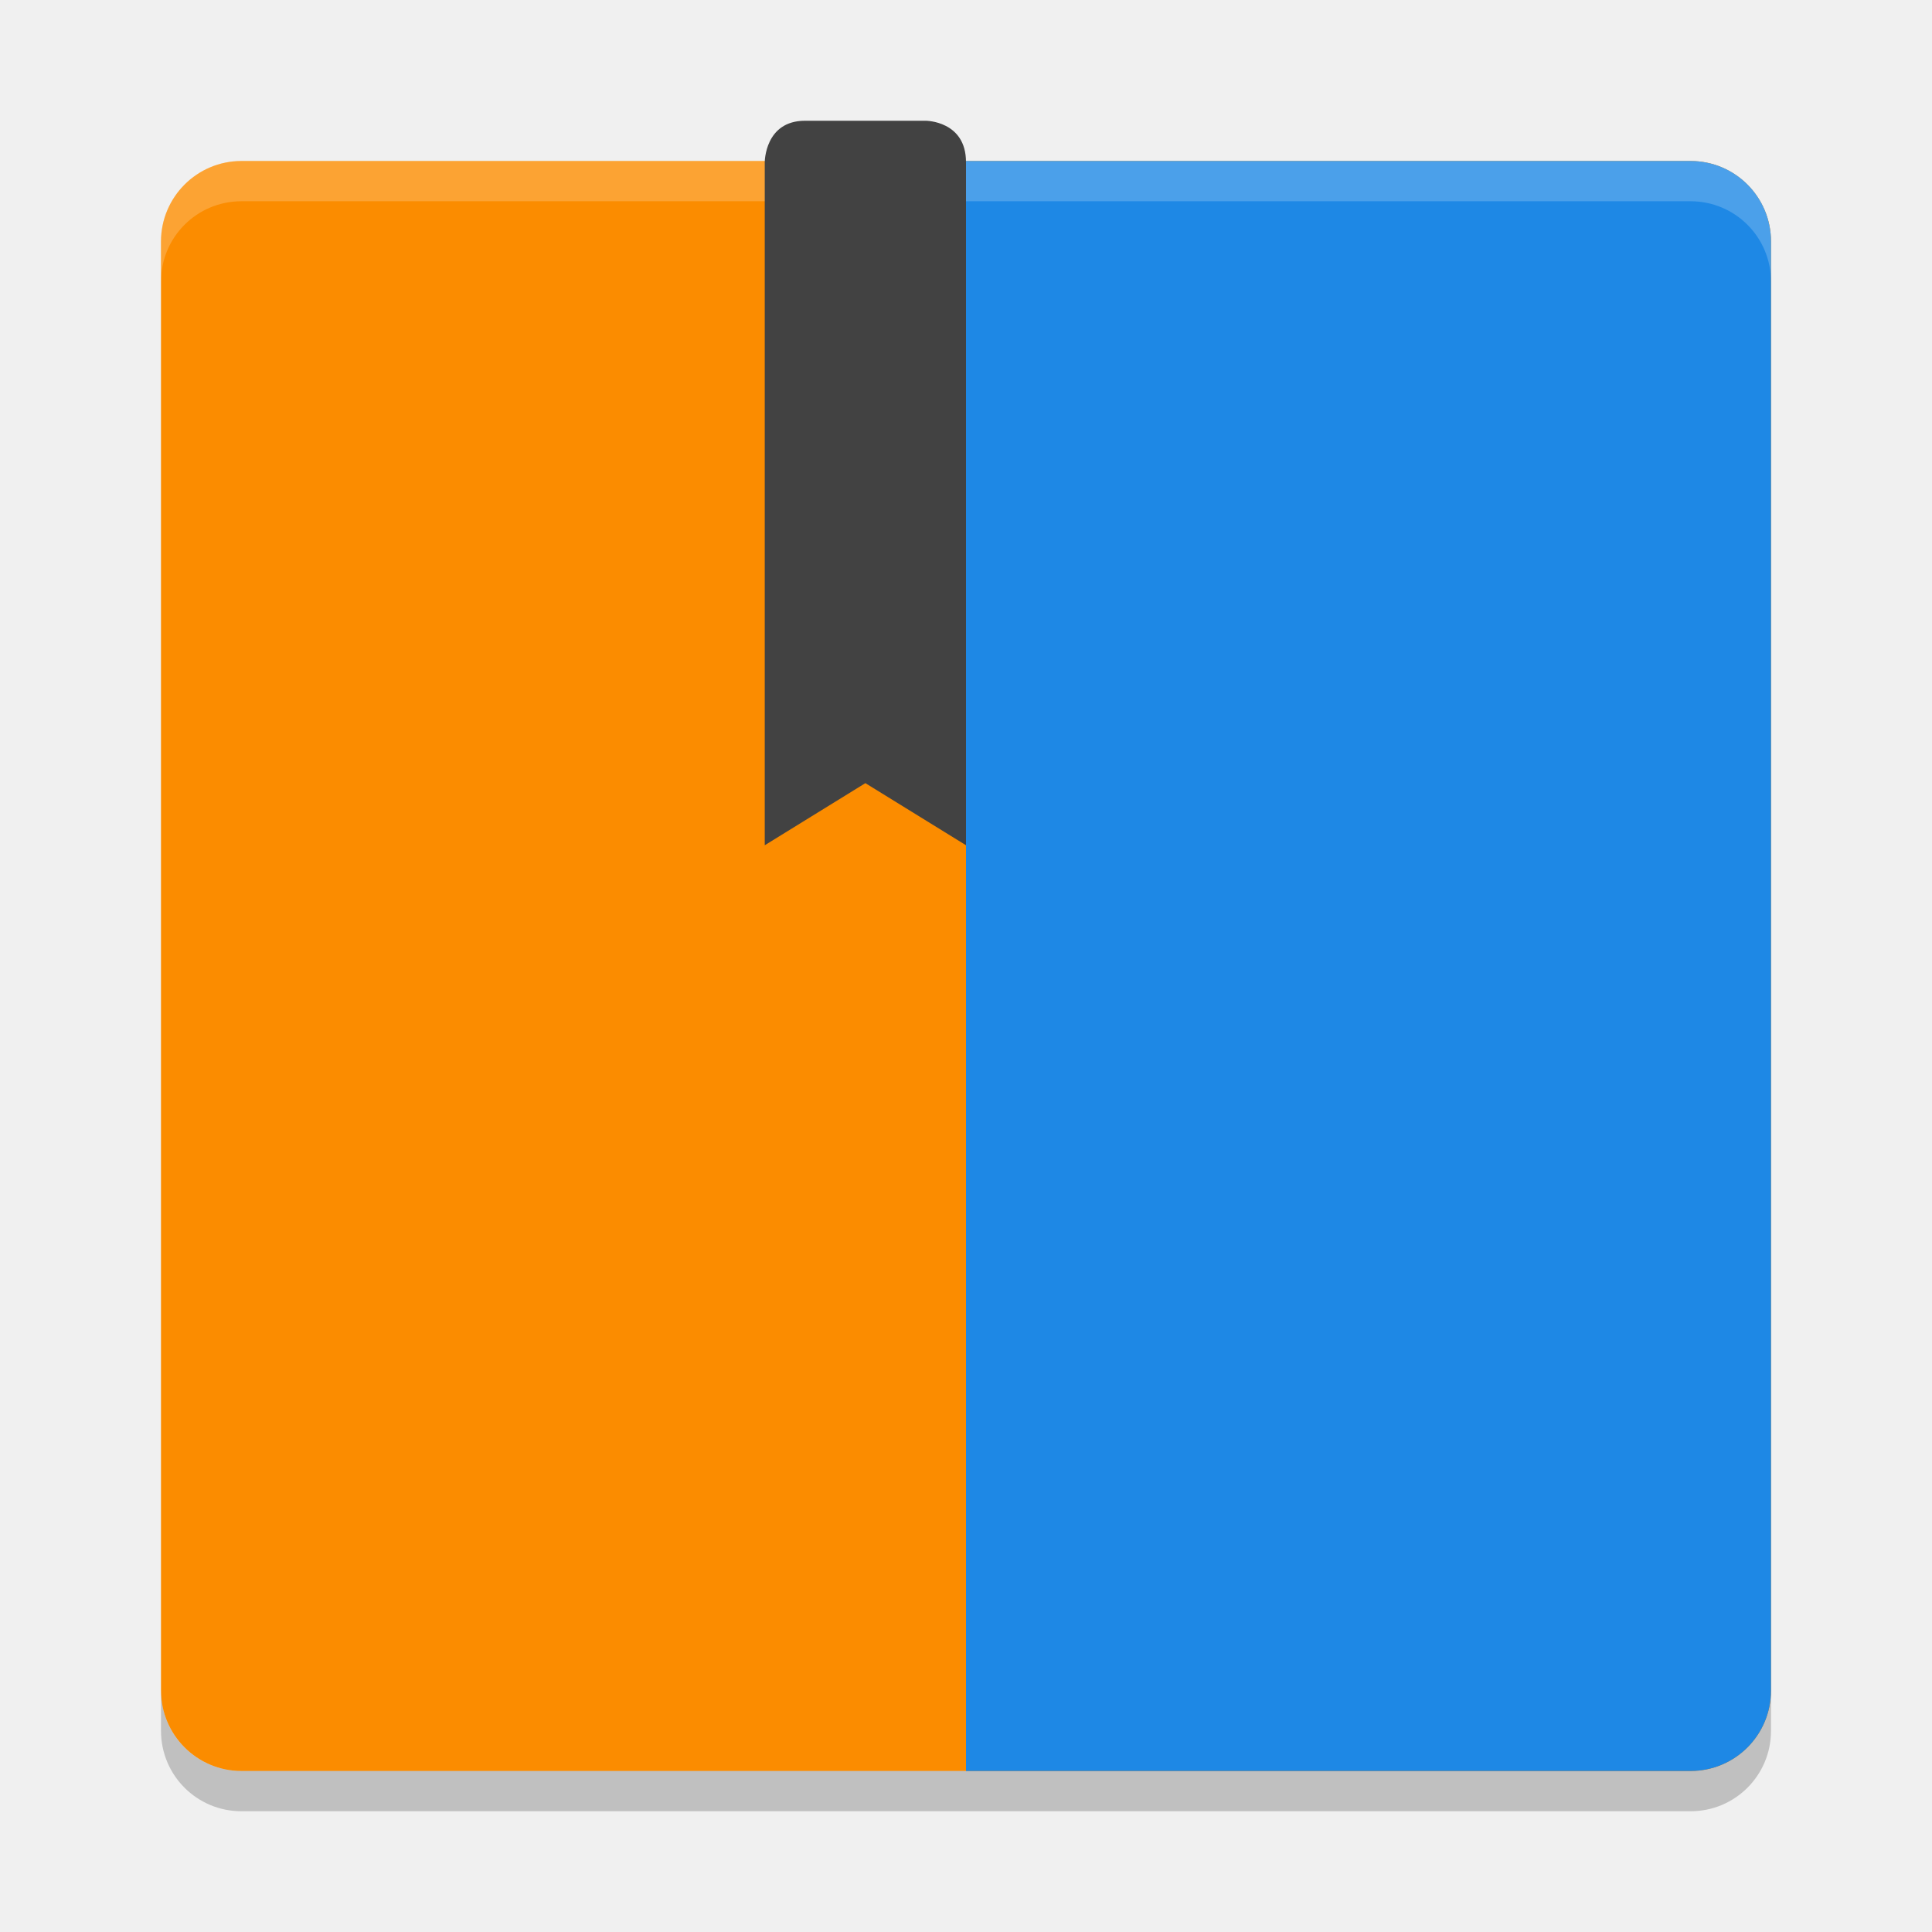
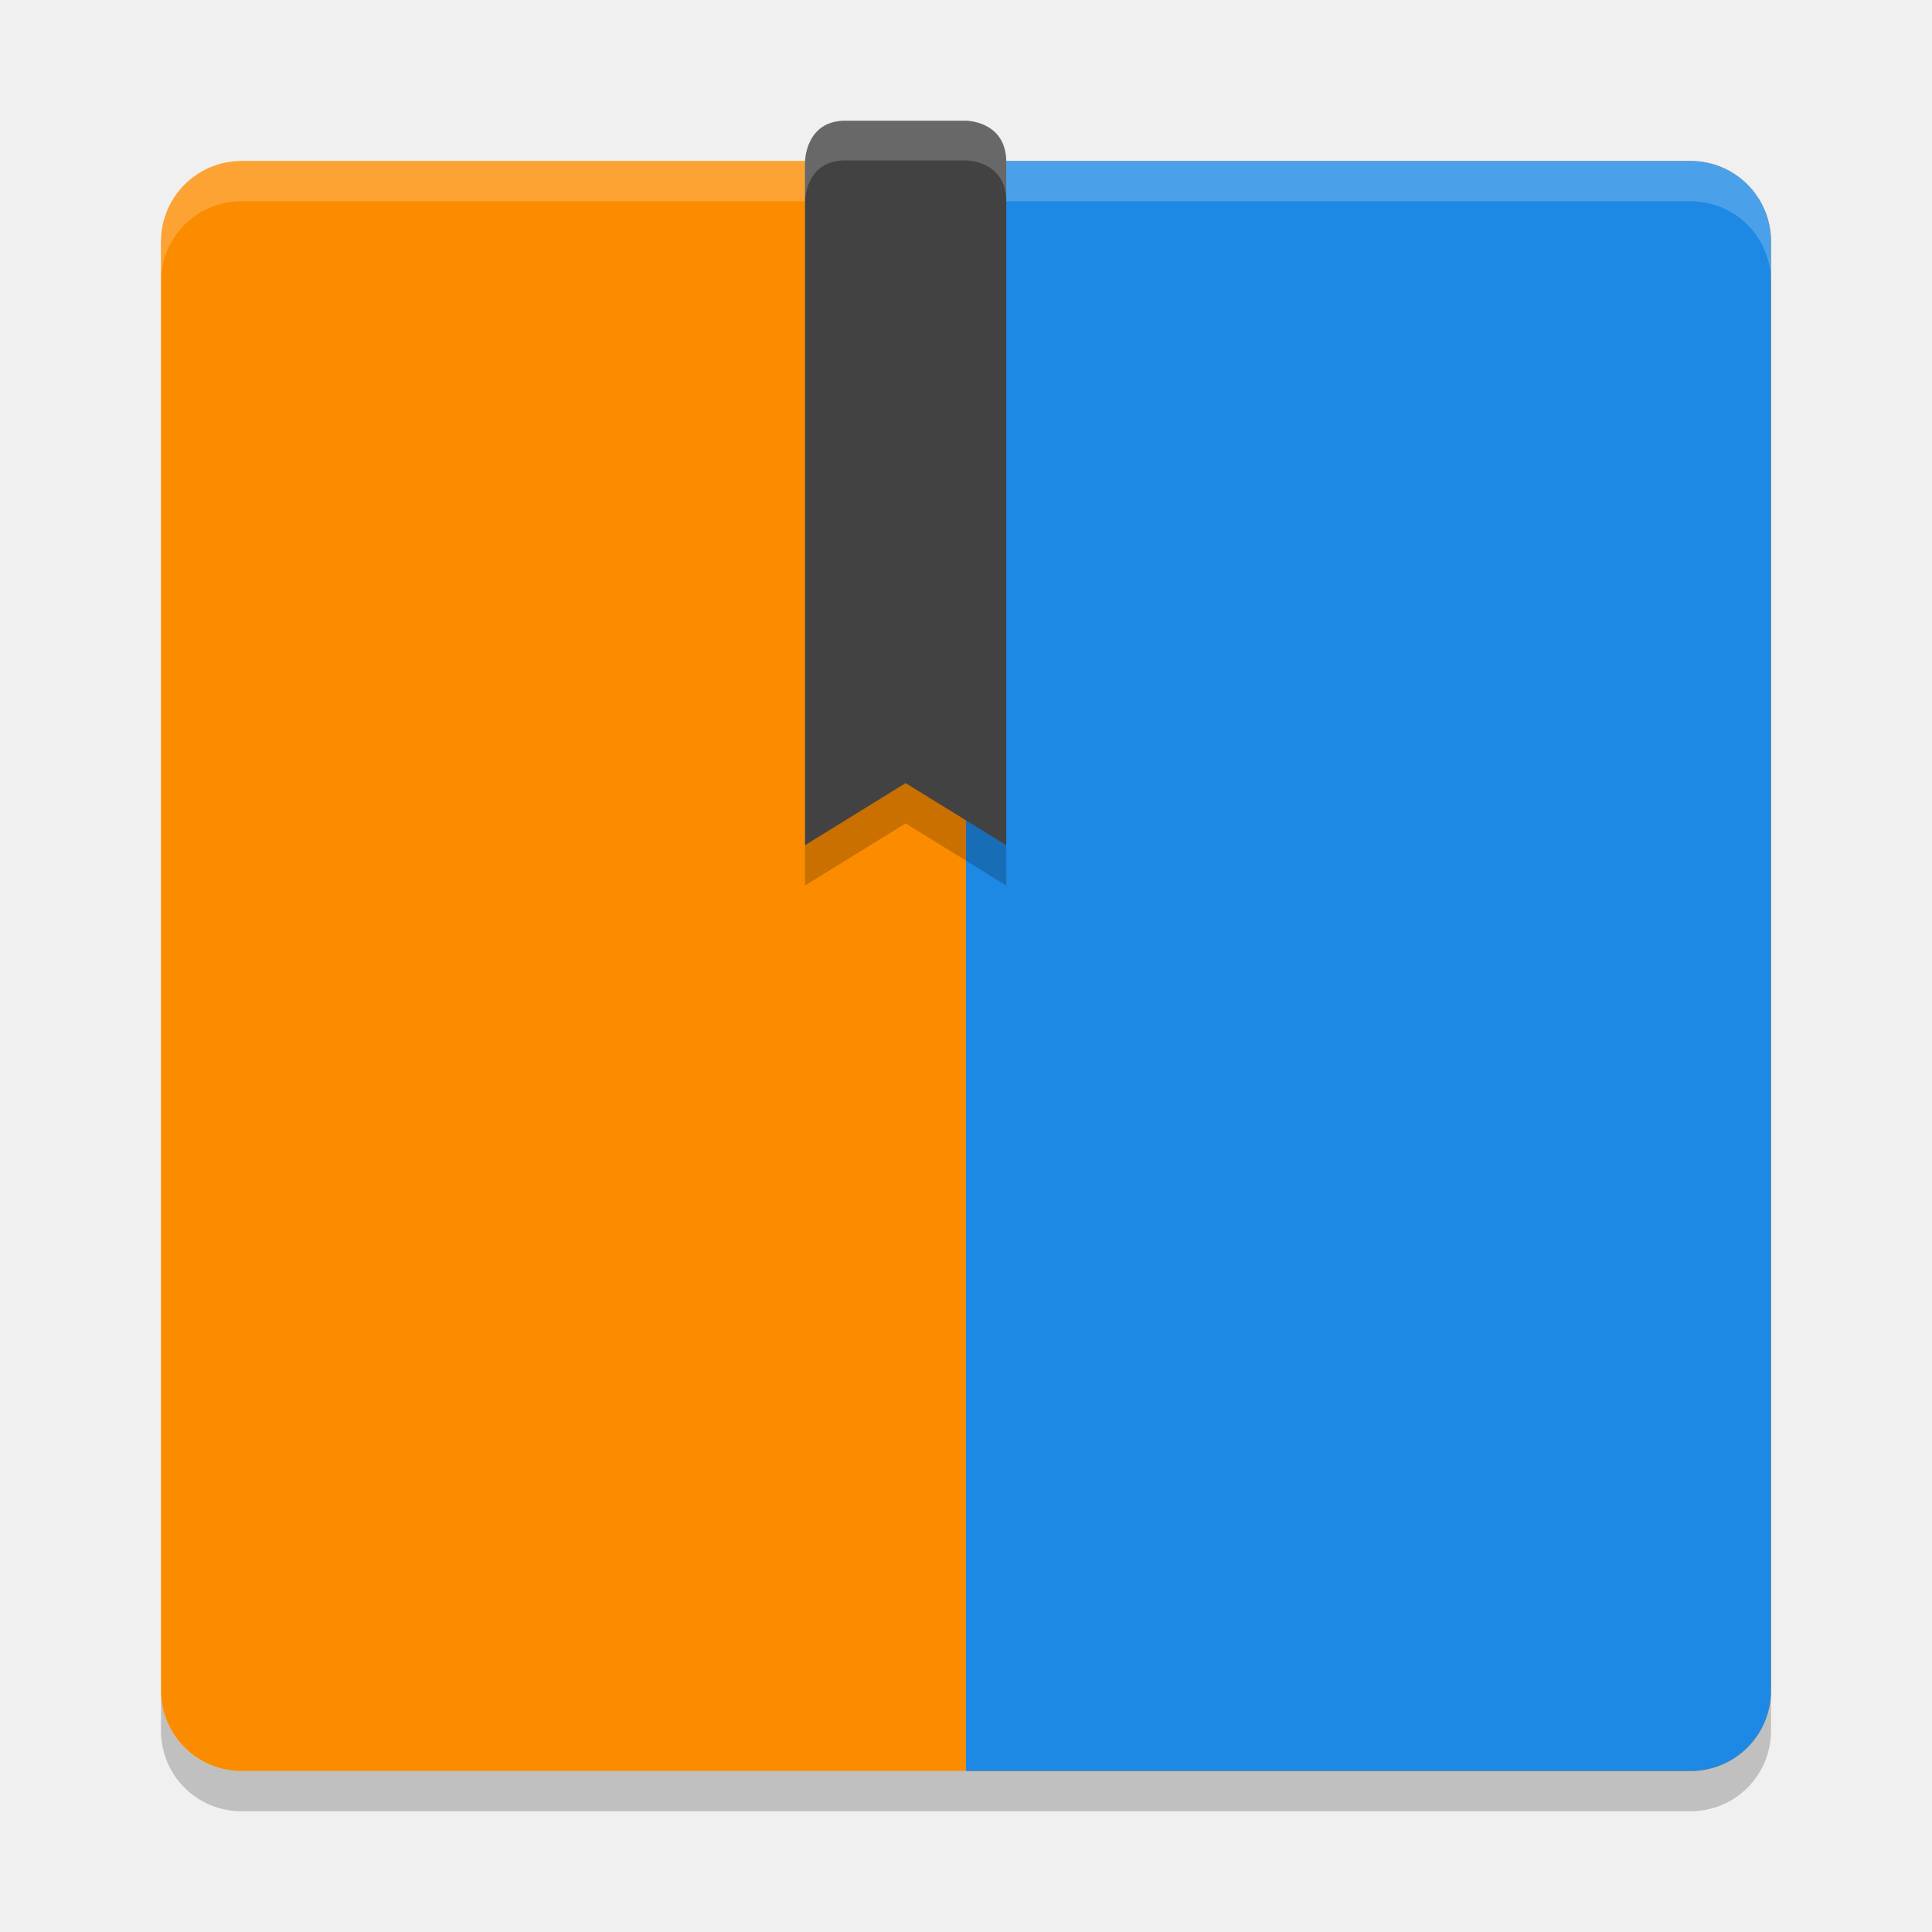
<svg xmlns="http://www.w3.org/2000/svg" width="48" height="48" version="1.1">
  <rect x="4" y="4" width="40" height="40" rx="2" ry="2" style="fill:#fb8c00" />
  <path d="m44 42v-36c0-1.108-0.892-2-2-2h-18v40h18c1.108 0 2-0.892 2-2z" style="fill:#1e88e5" />
  <path d="m6 4c-1.108 0-2 0.892-2 2v1c0-1.108 0.892-2 2-2h36c1.108 0 2 0.892 2 2v-1c0-1.108-0.892-2-2-2z" fill="#ffffff" opacity=".2" />
  <path d="m6 45c-1.108 0-2-0.892-2-2v-1c0 1.108 0.892 2 2 2h36c1.108 0 2-0.892 2-2v1c0 1.108-0.892 2-2 2z" opacity=".2" />
-   <path d="m20 3c-1 0-1 1.029-1 1.029v16.971l2.5-1.543 2.5 1.543v-16.971c0-1.029-1-1.029-1-1.029z" style="fill:#424242" />
+   <path d="m21 3c-1 0-1 1.029-1 1.029v16.971l2.5-1.543 2.5 1.543v-16.971c0-1.029-1-1.029-1-1.029z" style="fill:#424242" />
+   <path d="m21 3c-1 0-1 1.014-1 1.014v0.986s1e-6 -1.014 1-1.014h3s1 2.936e-4 1 1.014v-0.986c0-1.014-1-1.014-1-1.014z" style="fill:#ffffff;opacity:.2" />
+   <path d="m22.5 19.457-2.5 1.543v1l2.5-1.543 2.5 1.543v-1l-2.5-1.543z" style="opacity:.2" />
</svg>
